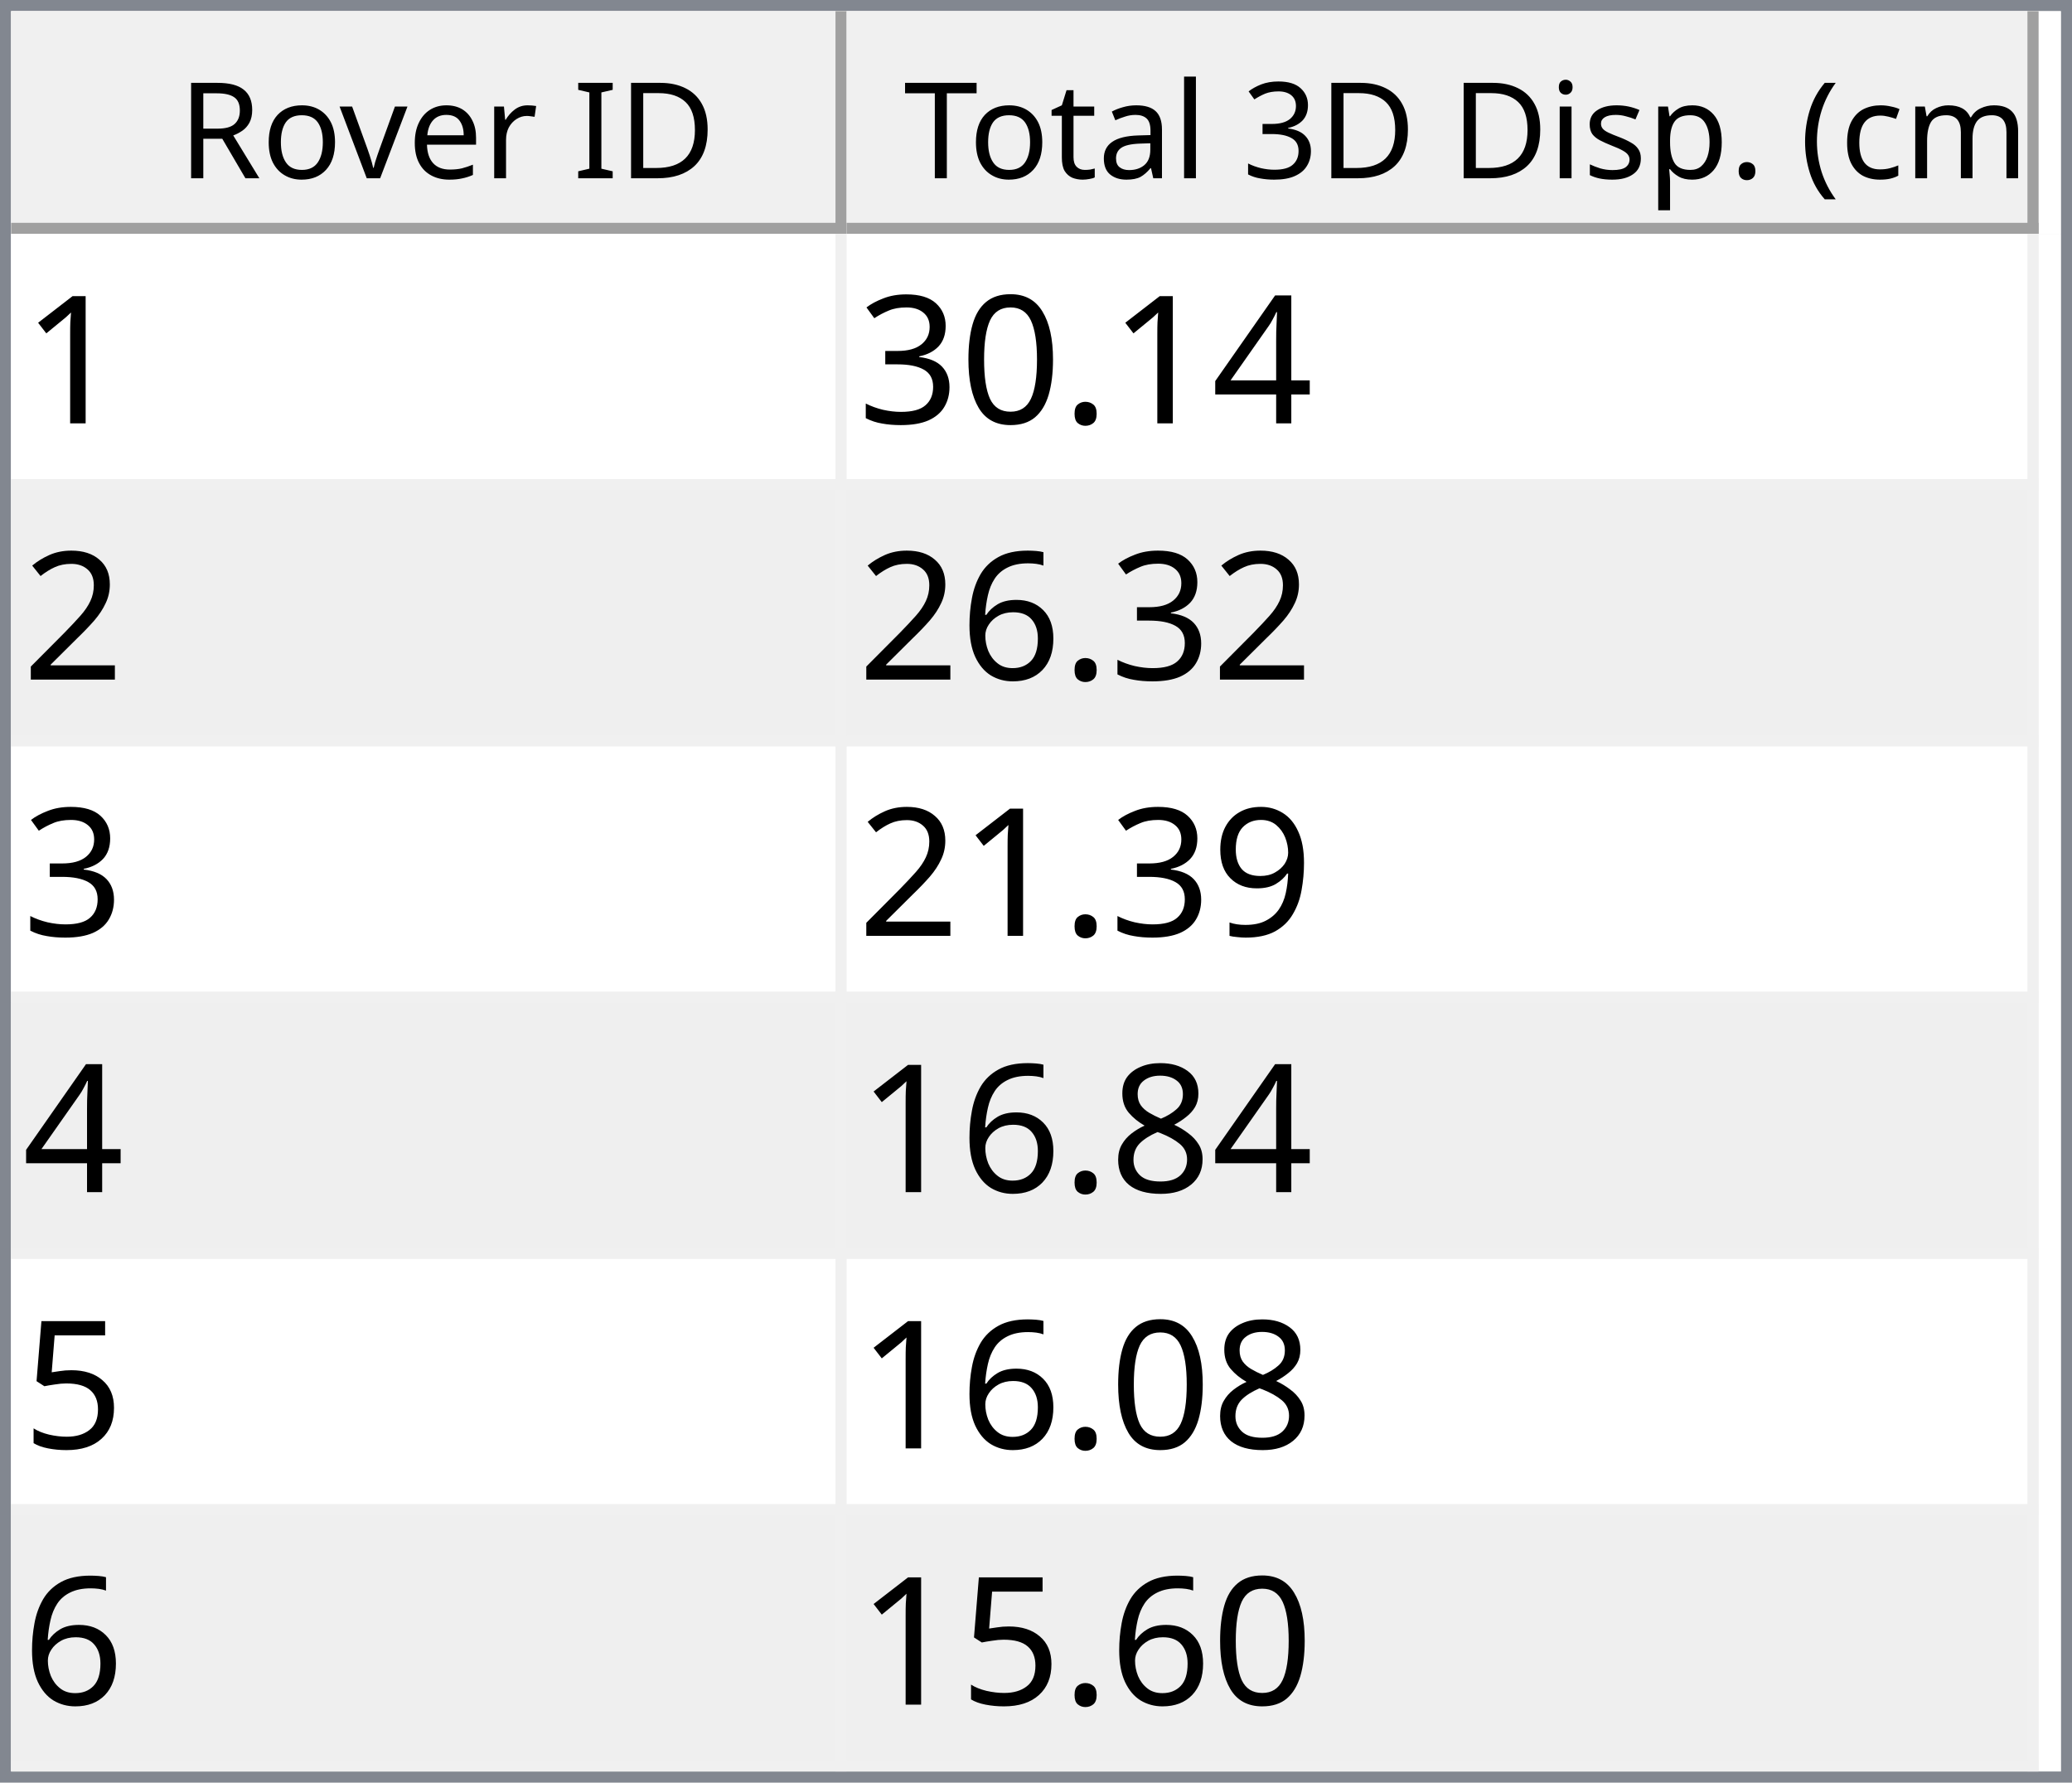
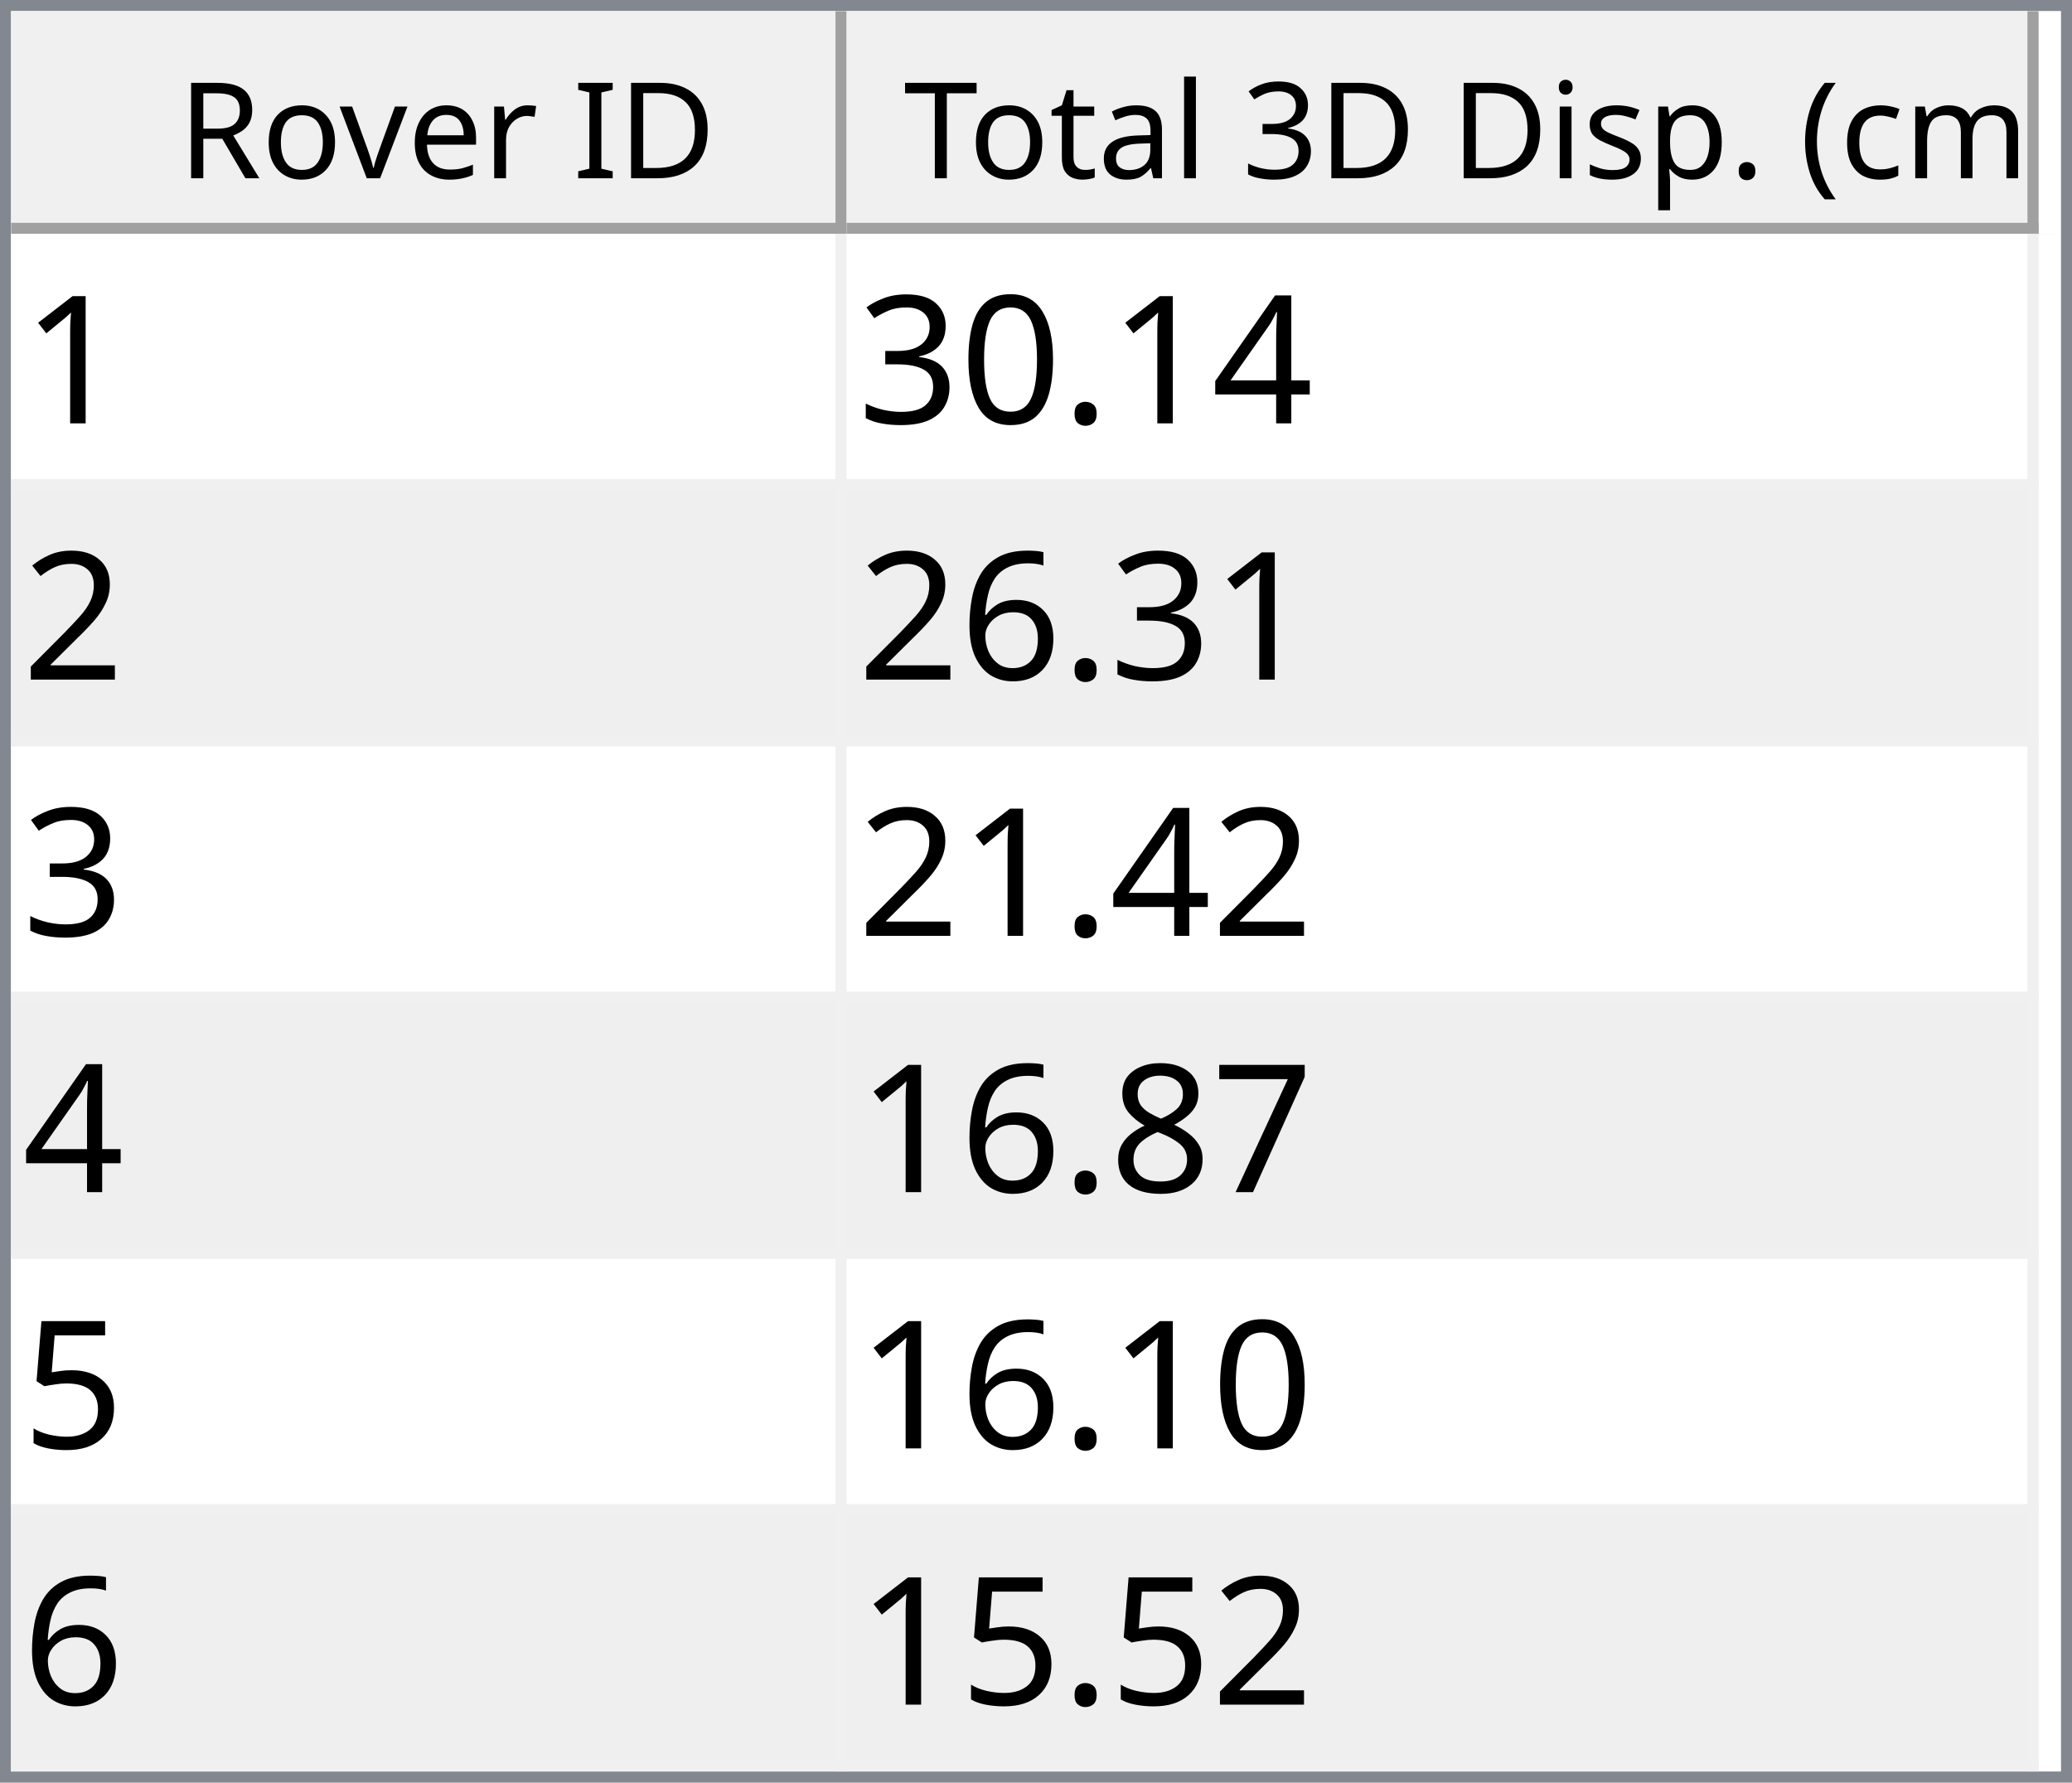
<svg xmlns="http://www.w3.org/2000/svg" style="fill-opacity:1; color-rendering:auto; color-interpolation:auto; text-rendering:auto; stroke:black; stroke-linecap:square; stroke-miterlimit:10; shape-rendering:auto; stroke-opacity:1; fill:black; stroke-dasharray:none; font-weight:normal; stroke-width:1; font-family:'Dialog'; font-style:normal; stroke-linejoin:miter; font-size:12px; stroke-dashoffset:0; image-rendering:auto;" width="186" height="160">
  <defs id="genericDefs" />
  <g>
    <defs id="defs1">
      <clipPath clipPathUnits="userSpaceOnUse" id="clipPath1">
        <path d="M0 0 L186 0 L186 160 L0 160 L0 0 Z" />
      </clipPath>
      <clipPath clipPathUnits="userSpaceOnUse" id="clipPath2">
        <path d="M0 0 L0 160 L186 160 L186 0 Z" />
      </clipPath>
      <clipPath clipPathUnits="userSpaceOnUse" id="clipPath3">
        <path d="M0 0 L0 20 L184 20 L184 0 Z" />
      </clipPath>
      <clipPath clipPathUnits="userSpaceOnUse" id="clipPath4">
        <path d="M0 0 L0 20 L75 20 L75 0 Z" />
      </clipPath>
      <clipPath clipPathUnits="userSpaceOnUse" id="clipPath5">
        <path d="M1 1 L1 19 L74 19 L74 1 Z" />
      </clipPath>
      <clipPath clipPathUnits="userSpaceOnUse" id="clipPath6">
        <path d="M0 0 L0 18 L73 18 L73 0 Z" />
      </clipPath>
      <clipPath clipPathUnits="userSpaceOnUse" id="clipPath7">
        <path d="M-0.5 -0.5 L-0.5 19.5 L74.5 19.5 L74.5 -0.5 Z" />
      </clipPath>
      <clipPath clipPathUnits="userSpaceOnUse" id="clipPath8">
        <path d="M0 0 L0 20 L107 20 L107 0 Z" />
      </clipPath>
      <clipPath clipPathUnits="userSpaceOnUse" id="clipPath9">
        <path d="M1 1 L1 19 L106 19 L106 1 Z" />
      </clipPath>
      <clipPath clipPathUnits="userSpaceOnUse" id="clipPath10">
        <path d="M0 0 L0 18 L105 18 L105 0 Z" />
      </clipPath>
      <clipPath clipPathUnits="userSpaceOnUse" id="clipPath11">
        <path d="M-0.5 -0.5 L-0.5 19.5 L106.5 19.5 L106.5 -0.5 Z" />
      </clipPath>
      <clipPath clipPathUnits="userSpaceOnUse" id="clipPath12">
        <path d="M0 0 L0 138 L184 138 L184 0 Z" />
      </clipPath>
      <clipPath clipPathUnits="userSpaceOnUse" id="clipPath13">
        <path d="M0 0 L0 138 L182 138 L182 0 Z" />
      </clipPath>
      <clipPath clipPathUnits="userSpaceOnUse" id="clipPath14">
        <path d="M-0.5 -0.5 L-0.5 137.5 L181.5 137.5 L181.5 -0.5 Z" />
      </clipPath>
      <clipPath clipPathUnits="userSpaceOnUse" id="clipPath15">
        <path d="M0 0 L0 22 L74 22 L74 0 Z" />
      </clipPath>
      <clipPath clipPathUnits="userSpaceOnUse" id="clipPath16">
        <path d="M0 0 L0 22 L106 22 L106 0 Z" />
      </clipPath>
      <font horiz-adv-x="64.551" id="font1">
        <font-face ascent="107.91" descent="25.098" units-per-em="100" style="font-style:normal; font-family:Segoe UI; font-weight:normal;" />
        <missing-glyph horiz-adv-x="64.551" d="M8.109 0 L8.109 68.266 L56.453 68.266 L56.453 0 L8.109 0 ZM15.328 7.234 L49.219 7.234 L49.219 61.031 L15.328 61.031 L15.328 7.234 Z" />
        <glyph unicode="D" horiz-adv-x="70.117" d="M9.188 0 L9.188 70.016 L28.516 70.016 Q65.531 70.016 65.531 35.891 Q65.531 19.672 55.25 9.836 Q44.969 0 27.734 0 L9.188 0 ZM17.391 62.594 L17.391 7.422 L27.828 7.422 Q41.609 7.422 49.273 14.797 Q56.938 22.172 56.938 35.688 Q56.938 62.594 28.328 62.594 L17.391 62.594 Z" />
        <glyph unicode="I" horiz-adv-x="26.611" d="M17.391 0 L9.188 0 L9.188 70.016 L17.391 70.016 L17.391 0 Z" />
        <glyph unicode=" " horiz-adv-x="27.393" d="" />
        <glyph unicode="r" horiz-adv-x="34.766" d="M34.188 41.891 Q32.078 43.5 28.125 43.5 Q23 43.5 19.555 38.672 Q16.109 33.844 16.109 25.484 L16.109 0 L8.109 0 L8.109 50 L16.109 50 L16.109 39.703 L16.312 39.703 Q18.016 44.969 21.531 47.922 Q25.047 50.875 29.391 50.875 Q32.516 50.875 34.188 50.203 L34.188 41.891 Z" />
        <glyph unicode="e" horiz-adv-x="52.295" d="M48.297 23 L12.984 23 Q13.188 14.656 17.484 10.109 Q21.781 5.562 29.297 5.562 Q37.75 5.562 44.828 11.141 L44.828 3.609 Q38.234 -1.172 27.391 -1.172 Q16.797 -1.172 10.742 5.641 Q4.688 12.453 4.688 24.812 Q4.688 36.469 11.305 43.82 Q17.922 51.172 27.734 51.172 Q37.547 51.172 42.922 44.828 Q48.297 38.484 48.297 27.203 L48.297 23 ZM40.094 29.781 Q40.047 36.719 36.75 40.578 Q33.453 44.438 27.594 44.438 Q21.922 44.438 17.969 40.383 Q14.016 36.328 13.094 29.781 L40.094 29.781 Z" />
        <glyph unicode="v" horiz-adv-x="47.9" d="M47.406 50 L27.484 0 L19.625 0 L0.688 50 L9.469 50 L22.172 13.672 Q23.578 9.672 23.922 6.688 L24.125 6.688 Q24.609 10.453 25.688 13.484 L38.969 50 L47.406 50 Z" />
        <glyph unicode="o" horiz-adv-x="58.594" d="M29 -1.172 Q17.922 -1.172 11.305 5.836 Q4.688 12.844 4.688 24.422 Q4.688 37.016 11.57 44.094 Q18.453 51.172 30.172 51.172 Q41.359 51.172 47.633 44.289 Q53.906 37.406 53.906 25.203 Q53.906 13.234 47.141 6.031 Q40.375 -1.172 29 -1.172 ZM29.594 44.438 Q21.875 44.438 17.383 39.188 Q12.891 33.938 12.891 24.703 Q12.891 15.828 17.43 10.695 Q21.969 5.562 29.594 5.562 Q37.359 5.562 41.531 10.594 Q45.703 15.625 45.703 24.906 Q45.703 34.281 41.531 39.359 Q37.359 44.438 29.594 44.438 Z" />
        <glyph unicode="R" horiz-adv-x="59.814" d="M59.375 0 L49.609 0 L37.891 19.625 Q36.281 22.359 34.766 24.289 Q33.25 26.219 31.664 27.438 Q30.078 28.656 28.25 29.219 Q26.422 29.781 24.125 29.781 L17.391 29.781 L17.391 0 L9.188 0 L9.188 70.016 L30.078 70.016 Q34.672 70.016 38.555 68.867 Q42.438 67.719 45.289 65.375 Q48.141 63.031 49.758 59.547 Q51.375 56.062 51.375 51.375 Q51.375 47.703 50.273 44.656 Q49.172 41.609 47.148 39.211 Q45.125 36.812 42.266 35.133 Q39.406 33.453 35.844 32.516 L35.844 32.328 Q37.594 31.547 38.891 30.547 Q40.188 29.547 41.359 28.18 Q42.531 26.812 43.68 25.078 Q44.828 23.344 46.234 21.047 L59.375 0 ZM17.391 62.594 L17.391 37.203 L28.516 37.203 Q31.594 37.203 34.203 38.133 Q36.812 39.062 38.719 40.797 Q40.625 42.531 41.703 45.047 Q42.781 47.562 42.781 50.688 Q42.781 56.297 39.141 59.445 Q35.5 62.594 28.609 62.594 L17.391 62.594 Z" />
        <glyph unicode=")" horiz-adv-x="30.176" d="M8.297 -15.922 L1.172 -15.922 Q16.406 2.344 16.406 26.812 Q16.406 51.469 1.078 70.016 L8.297 70.016 Q23.531 52.156 23.531 26.703 Q23.531 1.375 8.297 -15.922 Z" />
        <glyph unicode="m" horiz-adv-x="86.133" d="M79.109 0 L71.094 0 L71.094 28.719 Q71.094 37.016 68.531 40.727 Q65.969 44.438 59.906 44.438 Q54.781 44.438 51.195 39.75 Q47.609 35.062 47.609 28.516 L47.609 0 L39.594 0 L39.594 29.688 Q39.594 44.438 28.219 44.438 Q22.953 44.438 19.531 40.016 Q16.109 35.594 16.109 28.516 L16.109 0 L8.109 0 L8.109 50 L16.109 50 L16.109 42.094 L16.312 42.094 Q21.625 51.172 31.844 51.172 Q36.969 51.172 40.773 48.312 Q44.578 45.453 46 40.828 Q51.562 51.172 62.594 51.172 Q79.109 51.172 79.109 30.812 L79.109 0 Z" />
        <glyph unicode="c" horiz-adv-x="46.191" d="M42.188 2.297 Q36.422 -1.172 28.516 -1.172 Q17.828 -1.172 11.258 5.789 Q4.688 12.75 4.688 23.828 Q4.688 36.188 11.766 43.68 Q18.844 51.172 30.672 51.172 Q37.25 51.172 42.281 48.734 L42.281 40.531 Q36.719 44.438 30.375 44.438 Q22.703 44.438 17.797 38.945 Q12.891 33.453 12.891 24.516 Q12.891 15.719 17.508 10.641 Q22.125 5.562 29.891 5.562 Q36.422 5.562 42.188 9.906 L42.188 2.297 Z" />
        <glyph unicode="(" horiz-adv-x="30.176" d="M29.109 -15.922 L21.969 -15.922 Q6.844 1.375 6.844 26.703 Q6.844 52.156 21.969 70.016 L29.203 70.016 Q13.875 51.469 13.875 26.812 Q13.875 2.344 29.109 -15.922 Z" />
        <glyph unicode="." horiz-adv-x="21.68" d="M10.891 -1.078 Q8.641 -1.078 7.055 0.539 Q5.469 2.156 5.469 4.391 Q5.469 6.641 7.055 8.273 Q8.641 9.906 10.891 9.906 Q13.188 9.906 14.797 8.273 Q16.406 6.641 16.406 4.391 Q16.406 2.156 14.797 0.539 Q13.188 -1.078 10.891 -1.078 Z" />
        <glyph unicode="p" horiz-adv-x="58.789" d="M16.312 7.234 L16.109 7.234 L16.109 -23 L8.109 -23 L8.109 50 L16.109 50 L16.109 41.219 L16.312 41.219 Q22.219 51.172 33.594 51.172 Q43.266 51.172 48.688 44.461 Q54.109 37.75 54.109 26.469 Q54.109 13.922 48 6.375 Q41.891 -1.172 31.297 -1.172 Q21.578 -1.172 16.312 7.234 ZM16.109 27.391 L16.109 20.406 Q16.109 14.203 20.141 9.883 Q24.172 5.562 30.375 5.562 Q37.641 5.562 41.773 11.133 Q45.906 16.703 45.906 26.609 Q45.906 34.969 42.047 39.703 Q38.188 44.438 31.594 44.438 Q24.609 44.438 20.359 39.578 Q16.109 34.719 16.109 27.391 Z" />
        <glyph unicode="s" horiz-adv-x="42.432" d="M5.078 1.812 L5.078 10.406 Q11.625 5.562 19.484 5.562 Q30.031 5.562 30.031 12.594 Q30.031 14.594 29.125 15.992 Q28.219 17.391 26.68 18.461 Q25.141 19.531 23.07 20.383 Q21 21.234 18.609 22.172 Q15.281 23.484 12.766 24.828 Q10.25 26.172 8.57 27.859 Q6.891 29.547 6.031 31.695 Q5.172 33.844 5.172 36.719 Q5.172 40.234 6.789 42.945 Q8.406 45.656 11.086 47.484 Q13.766 49.312 17.211 50.242 Q20.656 51.172 24.312 51.172 Q30.812 51.172 35.938 48.922 L35.938 40.828 Q30.422 44.438 23.25 44.438 Q21 44.438 19.195 43.922 Q17.391 43.406 16.094 42.477 Q14.797 41.547 14.086 40.258 Q13.375 38.969 13.375 37.406 Q13.375 35.453 14.086 34.133 Q14.797 32.812 16.164 31.789 Q17.531 30.766 19.484 29.938 Q21.438 29.109 23.922 28.125 Q27.25 26.859 29.883 25.516 Q32.516 24.172 34.375 22.484 Q36.234 20.797 37.234 18.602 Q38.234 16.406 38.234 13.375 Q38.234 9.672 36.602 6.938 Q34.969 4.203 32.234 2.398 Q29.5 0.594 25.93 -0.289 Q22.359 -1.172 18.453 -1.172 Q10.75 -1.172 5.078 1.812 Z" />
        <glyph unicode="i" horiz-adv-x="24.219" d="M12.203 62.703 Q10.062 62.703 8.547 64.164 Q7.031 65.625 7.031 67.875 Q7.031 70.125 8.547 71.609 Q10.062 73.094 12.203 73.094 Q14.406 73.094 15.945 71.609 Q17.484 70.125 17.484 67.875 Q17.484 65.719 15.945 64.211 Q14.406 62.703 12.203 62.703 ZM16.109 0 L8.109 0 L8.109 50 L16.109 50 L16.109 0 Z" />
        <glyph unicode="3" horiz-adv-x="53.906" d="M46.531 19.828 Q46.531 15.094 44.75 11.211 Q42.969 7.328 39.719 4.57 Q36.469 1.812 31.93 0.297 Q27.391 -1.219 21.922 -1.219 Q11.922 -1.219 6 2.594 L6 11.188 Q13.094 5.609 22.219 5.609 Q25.875 5.609 28.828 6.539 Q31.781 7.469 33.906 9.227 Q36.031 10.984 37.18 13.477 Q38.328 15.969 38.328 19.094 Q38.328 32.812 18.797 32.812 L12.984 32.812 L12.984 39.594 L18.5 39.594 Q35.797 39.594 35.797 52.484 Q35.797 64.406 22.609 64.406 Q15.188 64.406 8.688 59.422 L8.688 67.188 Q15.375 71.188 24.609 71.188 Q29 71.188 32.57 69.969 Q36.141 68.75 38.68 66.555 Q41.219 64.359 42.609 61.281 Q44 58.203 44 54.5 Q44 40.672 30.031 36.719 L30.031 36.531 Q33.594 36.141 36.625 34.797 Q39.656 33.453 41.852 31.305 Q44.047 29.156 45.289 26.25 Q46.531 23.344 46.531 19.828 Z" />
        <glyph unicode="l" horiz-adv-x="24.219" d="M16.109 0 L8.109 0 L8.109 74.031 L16.109 74.031 L16.109 0 Z" />
        <glyph unicode="a" horiz-adv-x="50.879" d="M43.891 0 L35.891 0 L35.891 7.812 L35.688 7.812 Q30.469 -1.172 20.312 -1.172 Q12.844 -1.172 8.617 2.781 Q4.391 6.734 4.391 13.281 Q4.391 27.297 20.906 29.594 L35.891 31.688 Q35.891 44.438 25.594 44.438 Q16.547 44.438 9.281 38.281 L9.281 46.484 Q16.656 51.172 26.266 51.172 Q43.891 51.172 43.891 32.516 L43.891 0 ZM35.891 25.297 L23.828 23.641 Q18.266 22.859 15.43 20.875 Q12.594 18.891 12.594 13.875 Q12.594 10.203 15.211 7.883 Q17.828 5.562 22.172 5.562 Q28.125 5.562 32.008 9.742 Q35.891 13.922 35.891 20.312 L35.891 25.297 Z" />
        <glyph unicode="t" horiz-adv-x="33.887" d="M31.297 0.484 Q28.469 -1.078 23.828 -1.078 Q10.688 -1.078 10.688 13.578 L10.688 43.172 L2.094 43.172 L2.094 50 L10.688 50 L10.688 62.203 L18.703 64.797 L18.703 50 L31.297 50 L31.297 43.172 L18.703 43.172 L18.703 14.984 Q18.703 9.969 20.414 7.82 Q22.125 5.672 26.078 5.672 Q29.109 5.672 31.297 7.328 L31.297 0.484 Z" />
        <glyph unicode="T" horiz-adv-x="52.393" d="M50.594 62.594 L30.375 62.594 L30.375 0 L22.172 0 L22.172 62.594 L2 62.594 L2 70.016 L50.594 70.016 L50.594 62.594 Z" />
      </font>
      <font horiz-adv-x="75.0" id="font2">
        <font-face ascent="100.537" descent="21.973" units-per-em="100" style="font-style:normal; font-family:sans-serif; font-weight:normal;" />
        <missing-glyph horiz-adv-x="75.0" d="M12.5 0 L12.5 62.5 L62.5 62.5 L62.5 0 L12.5 0 ZM14.062 1.562 L60.938 1.562 L60.938 60.938 L14.062 60.938 L14.062 1.562 Z" />
        <glyph unicode="1" horiz-adv-x="55.615" d="M37.25 0 L28.469 0 L28.469 56 Q25.297 52.984 20.141 49.953 Q14.984 46.922 10.891 45.406 L10.891 53.906 Q18.266 57.375 23.781 62.305 Q29.297 67.234 31.594 71.875 L37.25 71.875 L37.25 0 Z" />
        <glyph unicode="4" horiz-adv-x="55.615" d="M32.328 0 L32.328 17.141 L1.266 17.141 L1.266 25.203 L33.938 71.578 L41.109 71.578 L41.109 25.203 L50.781 25.203 L50.781 17.141 L41.109 17.141 L41.109 0 L32.328 0 ZM32.328 25.203 L32.328 57.469 L9.906 25.203 L32.328 25.203 Z" />
        <glyph unicode="." horiz-adv-x="27.783" d="M9.078 0 L9.078 10.016 L19.094 10.016 L19.094 0 L9.078 0 Z" />
        <glyph unicode="0" horiz-adv-x="55.615" d="M4.156 35.297 Q4.156 48 6.766 55.742 Q9.375 63.484 14.523 67.68 Q19.672 71.875 27.484 71.875 Q33.25 71.875 37.594 69.555 Q41.938 67.234 44.773 62.867 Q47.609 58.5 49.219 52.227 Q50.828 45.953 50.828 35.297 Q50.828 22.703 48.242 14.969 Q45.656 7.234 40.508 3.008 Q35.359 -1.219 27.484 -1.219 Q17.141 -1.219 11.234 6.203 Q4.156 15.141 4.156 35.297 ZM13.188 35.297 Q13.188 17.672 17.312 11.836 Q21.438 6 27.484 6 Q33.547 6 37.672 11.859 Q41.797 17.719 41.797 35.297 Q41.797 52.984 37.672 58.789 Q33.547 64.594 27.391 64.594 Q21.344 64.594 17.719 59.469 Q13.188 52.938 13.188 35.297 Z" />
        <glyph unicode="3" horiz-adv-x="55.615" d="M4.203 18.891 L12.984 20.062 Q14.5 12.594 18.141 9.297 Q21.781 6 27 6 Q33.203 6 37.477 10.297 Q41.75 14.594 41.75 20.953 Q41.75 27 37.797 30.93 Q33.844 34.859 27.734 34.859 Q25.25 34.859 21.531 33.891 L22.516 41.609 Q23.391 41.5 23.922 41.5 Q29.547 41.5 34.039 44.43 Q38.531 47.359 38.531 53.469 Q38.531 58.297 35.258 61.477 Q31.984 64.656 26.812 64.656 Q21.688 64.656 18.266 61.43 Q14.844 58.203 13.875 51.766 L5.078 53.328 Q6.688 62.156 12.398 67.016 Q18.109 71.875 26.609 71.875 Q32.469 71.875 37.398 69.359 Q42.328 66.844 44.945 62.5 Q47.562 58.156 47.562 53.266 Q47.562 48.641 45.07 44.828 Q42.578 41.016 37.703 38.766 Q44.047 37.312 47.562 32.695 Q51.078 28.078 51.078 21.141 Q51.078 11.766 44.242 5.25 Q37.406 -1.266 26.953 -1.266 Q17.531 -1.266 11.305 4.352 Q5.078 9.969 4.203 18.891 Z" />
        <glyph unicode="2" horiz-adv-x="55.615" d="M50.344 8.453 L50.344 0 L3.031 0 Q2.938 3.172 4.047 6.109 Q5.859 10.938 9.836 15.625 Q13.812 20.312 21.344 26.469 Q33.016 36.031 37.117 41.625 Q41.219 47.219 41.219 52.203 Q41.219 57.422 37.477 61.008 Q33.734 64.594 27.734 64.594 Q21.391 64.594 17.578 60.789 Q13.766 56.984 13.719 50.25 L4.688 51.172 Q5.609 61.281 11.664 66.578 Q17.719 71.875 27.938 71.875 Q38.234 71.875 44.242 66.164 Q50.25 60.453 50.25 52 Q50.25 47.703 48.492 43.555 Q46.734 39.406 42.656 34.812 Q38.578 30.219 29.109 22.219 Q21.188 15.578 18.945 13.211 Q16.703 10.844 15.234 8.453 L50.344 8.453 Z" />
        <glyph unicode="6" horiz-adv-x="55.615" d="M49.75 54.047 L41.016 53.375 Q39.844 58.547 37.703 60.891 Q34.125 64.656 28.906 64.656 Q24.703 64.656 21.531 62.312 Q17.391 59.281 14.992 53.469 Q12.594 47.656 12.5 36.922 Q15.672 41.75 20.266 44.094 Q24.859 46.438 29.891 46.438 Q38.672 46.438 44.852 39.969 Q51.031 33.5 51.031 23.25 Q51.031 16.5 48.125 10.719 Q45.219 4.938 40.141 1.859 Q35.062 -1.219 28.609 -1.219 Q17.625 -1.219 10.695 6.859 Q3.766 14.938 3.766 33.5 Q3.766 54.25 11.422 63.672 Q18.109 71.875 29.438 71.875 Q37.891 71.875 43.289 67.141 Q48.688 62.406 49.75 54.047 ZM13.875 23.188 Q13.875 18.656 15.797 14.508 Q17.719 10.359 21.188 8.18 Q24.656 6 28.469 6 Q34.031 6 38.039 10.492 Q42.047 14.984 42.047 22.703 Q42.047 30.125 38.086 34.398 Q34.125 38.672 28.125 38.672 Q22.172 38.672 18.023 34.398 Q13.875 30.125 13.875 23.188 Z" />
-         <glyph unicode="9" horiz-adv-x="55.615" d="M5.469 16.547 L13.922 17.328 Q14.984 11.375 18.016 8.688 Q21.047 6 25.781 6 Q29.828 6 32.883 7.859 Q35.938 9.719 37.891 12.82 Q39.844 15.922 41.164 21.195 Q42.484 26.469 42.484 31.938 Q42.484 32.516 42.438 33.688 Q39.797 29.5 35.234 26.883 Q30.672 24.266 25.344 24.266 Q16.453 24.266 10.305 30.711 Q4.156 37.156 4.156 47.703 Q4.156 58.594 10.578 65.234 Q17 71.875 26.656 71.875 Q33.641 71.875 39.43 68.117 Q45.219 64.359 48.219 57.398 Q51.219 50.438 51.219 37.25 Q51.219 23.531 48.242 15.406 Q45.266 7.281 39.383 3.031 Q33.5 -1.219 25.594 -1.219 Q17.188 -1.219 11.867 3.445 Q6.547 8.109 5.469 16.547 ZM41.453 48.141 Q41.453 55.719 37.43 60.156 Q33.406 64.594 27.734 64.594 Q21.875 64.594 17.531 59.812 Q13.188 55.031 13.188 47.406 Q13.188 40.578 17.312 36.305 Q21.438 32.031 27.484 32.031 Q33.594 32.031 37.523 36.305 Q41.453 40.578 41.453 48.141 Z" />
+         <glyph unicode="7" horiz-adv-x="55.615" d="M4.734 62.203 L4.734 70.656 L51.078 70.656 L51.078 63.812 Q44.234 56.547 37.523 44.484 Q30.812 32.422 27.156 19.672 Q24.516 10.688 23.781 0 L14.75 0 Q14.891 8.453 18.062 20.414 Q21.234 32.375 27.172 43.484 Q33.109 54.594 39.797 62.203 L4.734 62.203 Z" />
        <glyph unicode="8" horiz-adv-x="55.615" d="M17.672 38.812 Q12.203 40.828 9.57 44.539 Q6.938 48.25 6.938 53.422 Q6.938 61.234 12.555 66.555 Q18.172 71.875 27.484 71.875 Q36.859 71.875 42.578 66.43 Q48.297 60.984 48.297 53.172 Q48.297 48.188 45.68 44.508 Q43.062 40.828 37.75 38.812 Q44.344 36.672 47.781 31.883 Q51.219 27.094 51.219 20.453 Q51.219 11.281 44.727 5.031 Q38.234 -1.219 27.641 -1.219 Q17.047 -1.219 10.547 5.055 Q4.047 11.328 4.047 20.703 Q4.047 27.688 7.594 32.398 Q11.141 37.109 17.672 38.812 ZM15.922 53.719 Q15.922 48.641 19.195 45.414 Q22.469 42.188 27.688 42.188 Q32.766 42.188 36.016 45.383 Q39.266 48.578 39.266 53.219 Q39.266 58.062 35.914 61.359 Q32.562 64.656 27.594 64.656 Q22.562 64.656 19.242 61.43 Q15.922 58.203 15.922 53.719 ZM13.094 20.656 Q13.094 16.891 14.875 13.375 Q16.656 9.859 20.172 7.93 Q23.688 6 27.734 6 Q34.031 6 38.133 10.055 Q42.234 14.109 42.234 20.359 Q42.234 26.703 38.016 30.859 Q33.797 35.016 27.438 35.016 Q21.234 35.016 17.164 30.914 Q13.094 26.812 13.094 20.656 Z" />
        <glyph unicode="5" horiz-adv-x="55.615" d="M4.156 18.75 L13.375 19.531 Q14.406 12.797 18.141 9.398 Q21.875 6 27.156 6 Q33.5 6 37.891 10.789 Q42.281 15.578 42.281 23.484 Q42.281 31 38.062 35.352 Q33.844 39.703 27 39.703 Q22.75 39.703 19.336 37.773 Q15.922 35.844 13.969 32.766 L5.719 33.844 L12.641 70.609 L48.25 70.609 L48.25 62.203 L19.672 62.203 L15.828 42.969 Q22.266 47.469 29.344 47.469 Q38.719 47.469 45.164 40.969 Q51.609 34.469 51.609 24.266 Q51.609 14.547 45.953 7.469 Q39.062 -1.219 27.156 -1.219 Q17.391 -1.219 11.211 4.25 Q5.031 9.719 4.156 18.75 Z" />
      </font>
    </defs>
    <g style="fill:white; stroke:white;">
      <rect x="0" y="0" width="186" style="clip-path:url(#clipPath1); stroke:none;" height="160" />
    </g>
    <g style="fill:white; text-rendering:optimizeSpeed; color-rendering:optimizeSpeed; image-rendering:optimizeSpeed; shape-rendering:crispEdges; stroke:white; color-interpolation:sRGB;">
      <rect x="0" width="186" height="160" y="0" style="stroke:none;" />
      <path style="stroke:none;" d="M0 160 L186 160 L186 0 L0 0 Z" />
    </g>
    <g style="fill:rgb(240,240,240); font-family:'Segoe UI'; stroke:rgb(240,240,240);">
      <rect x="0" y="0" width="186" style="clip-path:url(#clipPath2); stroke:none;" height="160" />
    </g>
    <g style="fill:rgb(130,135,144); font-family:'Segoe UI'; stroke:rgb(130,135,144);">
      <path d="M0 0 L186 0 L186 160 L0 160 L0 0 ZM1 1 L185 1 L185 159 L1 159 L1 1 Z" style="fill-rule:evenodd; clip-path:url(#clipPath2); stroke:none;" />
    </g>
    <g style="fill:white; font-family:'Segoe UI'; stroke:white;" transform="translate(1,1)">
      <rect x="0" y="0" width="184" style="clip-path:url(#clipPath3); stroke:none;" height="20" />
    </g>
    <g style="fill:rgb(240,240,240); font-family:'Segoe UI'; stroke:rgb(240,240,240);" transform="translate(1,1)">
      <rect x="0" y="0" width="75" style="clip-path:url(#clipPath4); stroke:none;" height="20" />
    </g>
    <g style="font-family:'Segoe UI';" transform="translate(2,2)">
      <text x="14" xml:space="preserve" y="14" style="clip-path:url(#clipPath6); stroke:none;">Rover ID</text>
    </g>
    <g style="fill:rgb(160,160,160); font-family:'Segoe UI'; stroke:rgb(160,160,160); stroke-linejoin:bevel;" transform="translate(1.5,1.5)">
      <line x1="74" x2="74" y1="0" style="fill:none; clip-path:url(#clipPath7);" y2="19" />
    </g>
    <g style="fill:rgb(160,160,160); font-family:'Segoe UI'; stroke:rgb(160,160,160); stroke-linejoin:bevel;" transform="matrix(1,0,0,1,1,1) translate(0.5,0.5)">
      <line x1="0" x2="74" y1="19" style="fill:none; clip-path:url(#clipPath7);" y2="19" />
    </g>
    <g style="fill:rgb(240,240,240); font-family:'Segoe UI'; stroke:rgb(240,240,240);" transform="translate(76,1)">
      <rect x="0" y="0" width="107" style="clip-path:url(#clipPath8); stroke:none;" height="20" />
    </g>
    <g style="font-family:'Segoe UI';" transform="translate(77,2)">
      <text x="1" xml:space="preserve" y="14" style="clip-path:url(#clipPath10); stroke:none;"> Total 3D Disp. (cm)</text>
    </g>
    <g style="fill:rgb(160,160,160); font-family:'Segoe UI'; stroke:rgb(160,160,160); stroke-linejoin:bevel;" transform="translate(76.5,1.5)">
      <line x1="106" x2="106" y1="0" style="fill:none; clip-path:url(#clipPath11);" y2="19" />
    </g>
    <g style="fill:rgb(160,160,160); font-family:'Segoe UI'; stroke:rgb(160,160,160); stroke-linejoin:bevel;" transform="matrix(1,0,0,1,76,1) translate(0.5,0.5)">
      <line x1="0" x2="106" y1="19" style="fill:none; clip-path:url(#clipPath11);" y2="19" />
    </g>
    <g style="fill:white; font-family:'Segoe UI'; stroke:white;" transform="translate(1,21)">
      <rect x="0" y="0" width="184" style="clip-path:url(#clipPath12); stroke:none;" height="138" />
    </g>
    <g style="fill:rgb(240,240,240); font-size:16px; font-family:sans-serif; stroke:rgb(240,240,240);" transform="translate(1,21)">
      <rect x="0" y="0" width="182" style="clip-path:url(#clipPath13); stroke:none;" height="138" />
      <line transform="translate(0.5,0.5)" x1="0" x2="181" y1="22" style="clip-path:url(#clipPath14); fill:none; stroke-linejoin:bevel;" y2="22" />
    </g>
    <g transform="matrix(1,0,0,1,1,21) translate(0.5,0.5)" style="fill:rgb(240,240,240); font-size:16px; font-family:sans-serif; stroke:rgb(240,240,240); stroke-linejoin:bevel;">
      <line x1="0" x2="181" y1="45" style="fill:none; clip-path:url(#clipPath14);" y2="45" />
    </g>
    <g transform="matrix(1,0,0,1,1,21) translate(0.5,0.5)" style="fill:rgb(240,240,240); font-size:16px; font-family:sans-serif; stroke:rgb(240,240,240); stroke-linejoin:bevel;">
      <line x1="0" x2="181" y1="68" style="fill:none; clip-path:url(#clipPath14);" y2="68" />
    </g>
    <g transform="matrix(1,0,0,1,1,21) translate(0.5,0.5)" style="fill:rgb(240,240,240); font-size:16px; font-family:sans-serif; stroke:rgb(240,240,240); stroke-linejoin:bevel;">
      <line x1="0" x2="181" y1="91" style="fill:none; clip-path:url(#clipPath14);" y2="91" />
    </g>
    <g transform="matrix(1,0,0,1,1,21) translate(0.5,0.5)" style="fill:rgb(240,240,240); font-size:16px; font-family:sans-serif; stroke:rgb(240,240,240); stroke-linejoin:bevel;">
      <line x1="0" x2="181" y1="114" style="fill:none; clip-path:url(#clipPath14);" y2="114" />
    </g>
    <g transform="matrix(1,0,0,1,1,21) translate(0.5,0.5)" style="fill:rgb(240,240,240); font-size:16px; font-family:sans-serif; stroke:rgb(240,240,240); stroke-linejoin:bevel;">
      <line x1="0" x2="181" y1="137" style="fill:none; clip-path:url(#clipPath14);" y2="137" />
    </g>
    <g transform="matrix(1,0,0,1,1,21) translate(0.5,0.5)" style="fill:rgb(240,240,240); font-size:16px; font-family:sans-serif; stroke:rgb(240,240,240); stroke-linejoin:bevel;">
      <line x1="74" x2="74" y1="0" style="fill:none; clip-path:url(#clipPath14);" y2="137" />
    </g>
    <g transform="matrix(1,0,0,1,1,21) translate(0.5,0.5)" style="fill:rgb(240,240,240); font-size:16px; font-family:sans-serif; stroke:rgb(240,240,240); stroke-linejoin:bevel;">
      <line x1="181" x2="181" y1="0" style="fill:none; clip-path:url(#clipPath14);" y2="137" />
    </g>
    <g style="fill:white; font-size:16px; font-family:sans-serif; stroke:white;" transform="matrix(1,0,0,1,1,21)">
      <rect x="0" y="0" width="74" style="clip-path:url(#clipPath15); stroke:none;" height="22" />
      <text x="1" y="17" style="fill:black; clip-path:url(#clipPath15); stroke:none;" xml:space="preserve">1</text>
    </g>
    <g style="fill:white; font-size:16px; font-family:sans-serif; stroke:white;" transform="matrix(1,0,0,1,1,21) translate(75,0)">
      <rect x="0" y="0" width="106" style="clip-path:url(#clipPath16); stroke:none;" height="22" />
      <text x="1" y="17" style="fill:black; clip-path:url(#clipPath16); stroke:none;" xml:space="preserve">30.14</text>
    </g>
    <g style="fill:rgb(239,239,239); font-size:16px; font-family:sans-serif; stroke:rgb(239,239,239);" transform="matrix(1,0,0,1,1,21) translate(0,23)">
      <rect x="0" y="0" width="74" style="clip-path:url(#clipPath15); stroke:none;" height="22" />
      <text x="1" y="17" style="fill:black; clip-path:url(#clipPath15); stroke:none;" xml:space="preserve">2</text>
    </g>
    <g style="fill:rgb(239,239,239); font-size:16px; font-family:sans-serif; stroke:rgb(239,239,239);" transform="matrix(1,0,0,1,1,21) translate(75,23)">
      <rect x="0" y="0" width="106" style="clip-path:url(#clipPath16); stroke:none;" height="22" />
-       <text x="1" y="17" style="fill:black; clip-path:url(#clipPath16); stroke:none;" xml:space="preserve">26.32</text>
+       <text x="1" y="17" style="fill:black; clip-path:url(#clipPath16); stroke:none;" xml:space="preserve">26.31</text>
    </g>
    <g style="fill:white; font-size:16px; font-family:sans-serif; stroke:white;" transform="matrix(1,0,0,1,1,21) translate(0,46)">
      <rect x="0" y="0" width="74" style="clip-path:url(#clipPath15); stroke:none;" height="22" />
      <text x="1" y="17" style="fill:black; clip-path:url(#clipPath15); stroke:none;" xml:space="preserve">3</text>
    </g>
    <g style="fill:white; font-size:16px; font-family:sans-serif; stroke:white;" transform="matrix(1,0,0,1,1,21) translate(75,46)">
      <rect x="0" y="0" width="106" style="clip-path:url(#clipPath16); stroke:none;" height="22" />
-       <text x="1" y="17" style="fill:black; clip-path:url(#clipPath16); stroke:none;" xml:space="preserve">21.39</text>
+       <text x="1" y="17" style="fill:black; clip-path:url(#clipPath16); stroke:none;" xml:space="preserve">21.42</text>
    </g>
    <g style="fill:rgb(239,239,239); font-size:16px; font-family:sans-serif; stroke:rgb(239,239,239);" transform="matrix(1,0,0,1,1,21) translate(0,69)">
      <rect x="0" y="0" width="74" style="clip-path:url(#clipPath15); stroke:none;" height="22" />
      <text x="1" y="17" style="fill:black; clip-path:url(#clipPath15); stroke:none;" xml:space="preserve">4</text>
    </g>
    <g style="fill:rgb(239,239,239); font-size:16px; font-family:sans-serif; stroke:rgb(239,239,239);" transform="matrix(1,0,0,1,1,21) translate(75,69)">
      <rect x="0" y="0" width="106" style="clip-path:url(#clipPath16); stroke:none;" height="22" />
-       <text x="1" y="17" style="fill:black; clip-path:url(#clipPath16); stroke:none;" xml:space="preserve">16.84</text>
+       <text x="1" y="17" style="fill:black; clip-path:url(#clipPath16); stroke:none;" xml:space="preserve">16.87</text>
    </g>
    <g style="fill:white; font-size:16px; font-family:sans-serif; stroke:white;" transform="matrix(1,0,0,1,1,21) translate(0,92)">
      <rect x="0" y="0" width="74" style="clip-path:url(#clipPath15); stroke:none;" height="22" />
      <text x="1" y="17" style="fill:black; clip-path:url(#clipPath15); stroke:none;" xml:space="preserve">5</text>
    </g>
    <g style="fill:white; font-size:16px; font-family:sans-serif; stroke:white;" transform="matrix(1,0,0,1,1,21) translate(75,92)">
      <rect x="0" y="0" width="106" style="clip-path:url(#clipPath16); stroke:none;" height="22" />
-       <text x="1" y="17" style="fill:black; clip-path:url(#clipPath16); stroke:none;" xml:space="preserve">16.08</text>
+       <text x="1" y="17" style="fill:black; clip-path:url(#clipPath16); stroke:none;" xml:space="preserve">16.10</text>
    </g>
    <g style="fill:rgb(239,239,239); font-size:16px; font-family:sans-serif; stroke:rgb(239,239,239);" transform="matrix(1,0,0,1,1,21) translate(0,115)">
      <rect x="0" y="0" width="74" style="clip-path:url(#clipPath15); stroke:none;" height="22" />
      <text x="1" y="17" style="fill:black; clip-path:url(#clipPath15); stroke:none;" xml:space="preserve">6</text>
    </g>
    <g style="fill:rgb(239,239,239); font-size:16px; font-family:sans-serif; stroke:rgb(239,239,239);" transform="matrix(1,0,0,1,1,21) translate(75,115)">
      <rect x="0" y="0" width="106" style="clip-path:url(#clipPath16); stroke:none;" height="22" />
-       <text x="1" y="17" style="fill:black; clip-path:url(#clipPath16); stroke:none;" xml:space="preserve">15.60</text>
+       <text x="1" y="17" style="fill:black; clip-path:url(#clipPath16); stroke:none;" xml:space="preserve">15.52</text>
    </g>
  </g>
</svg>
